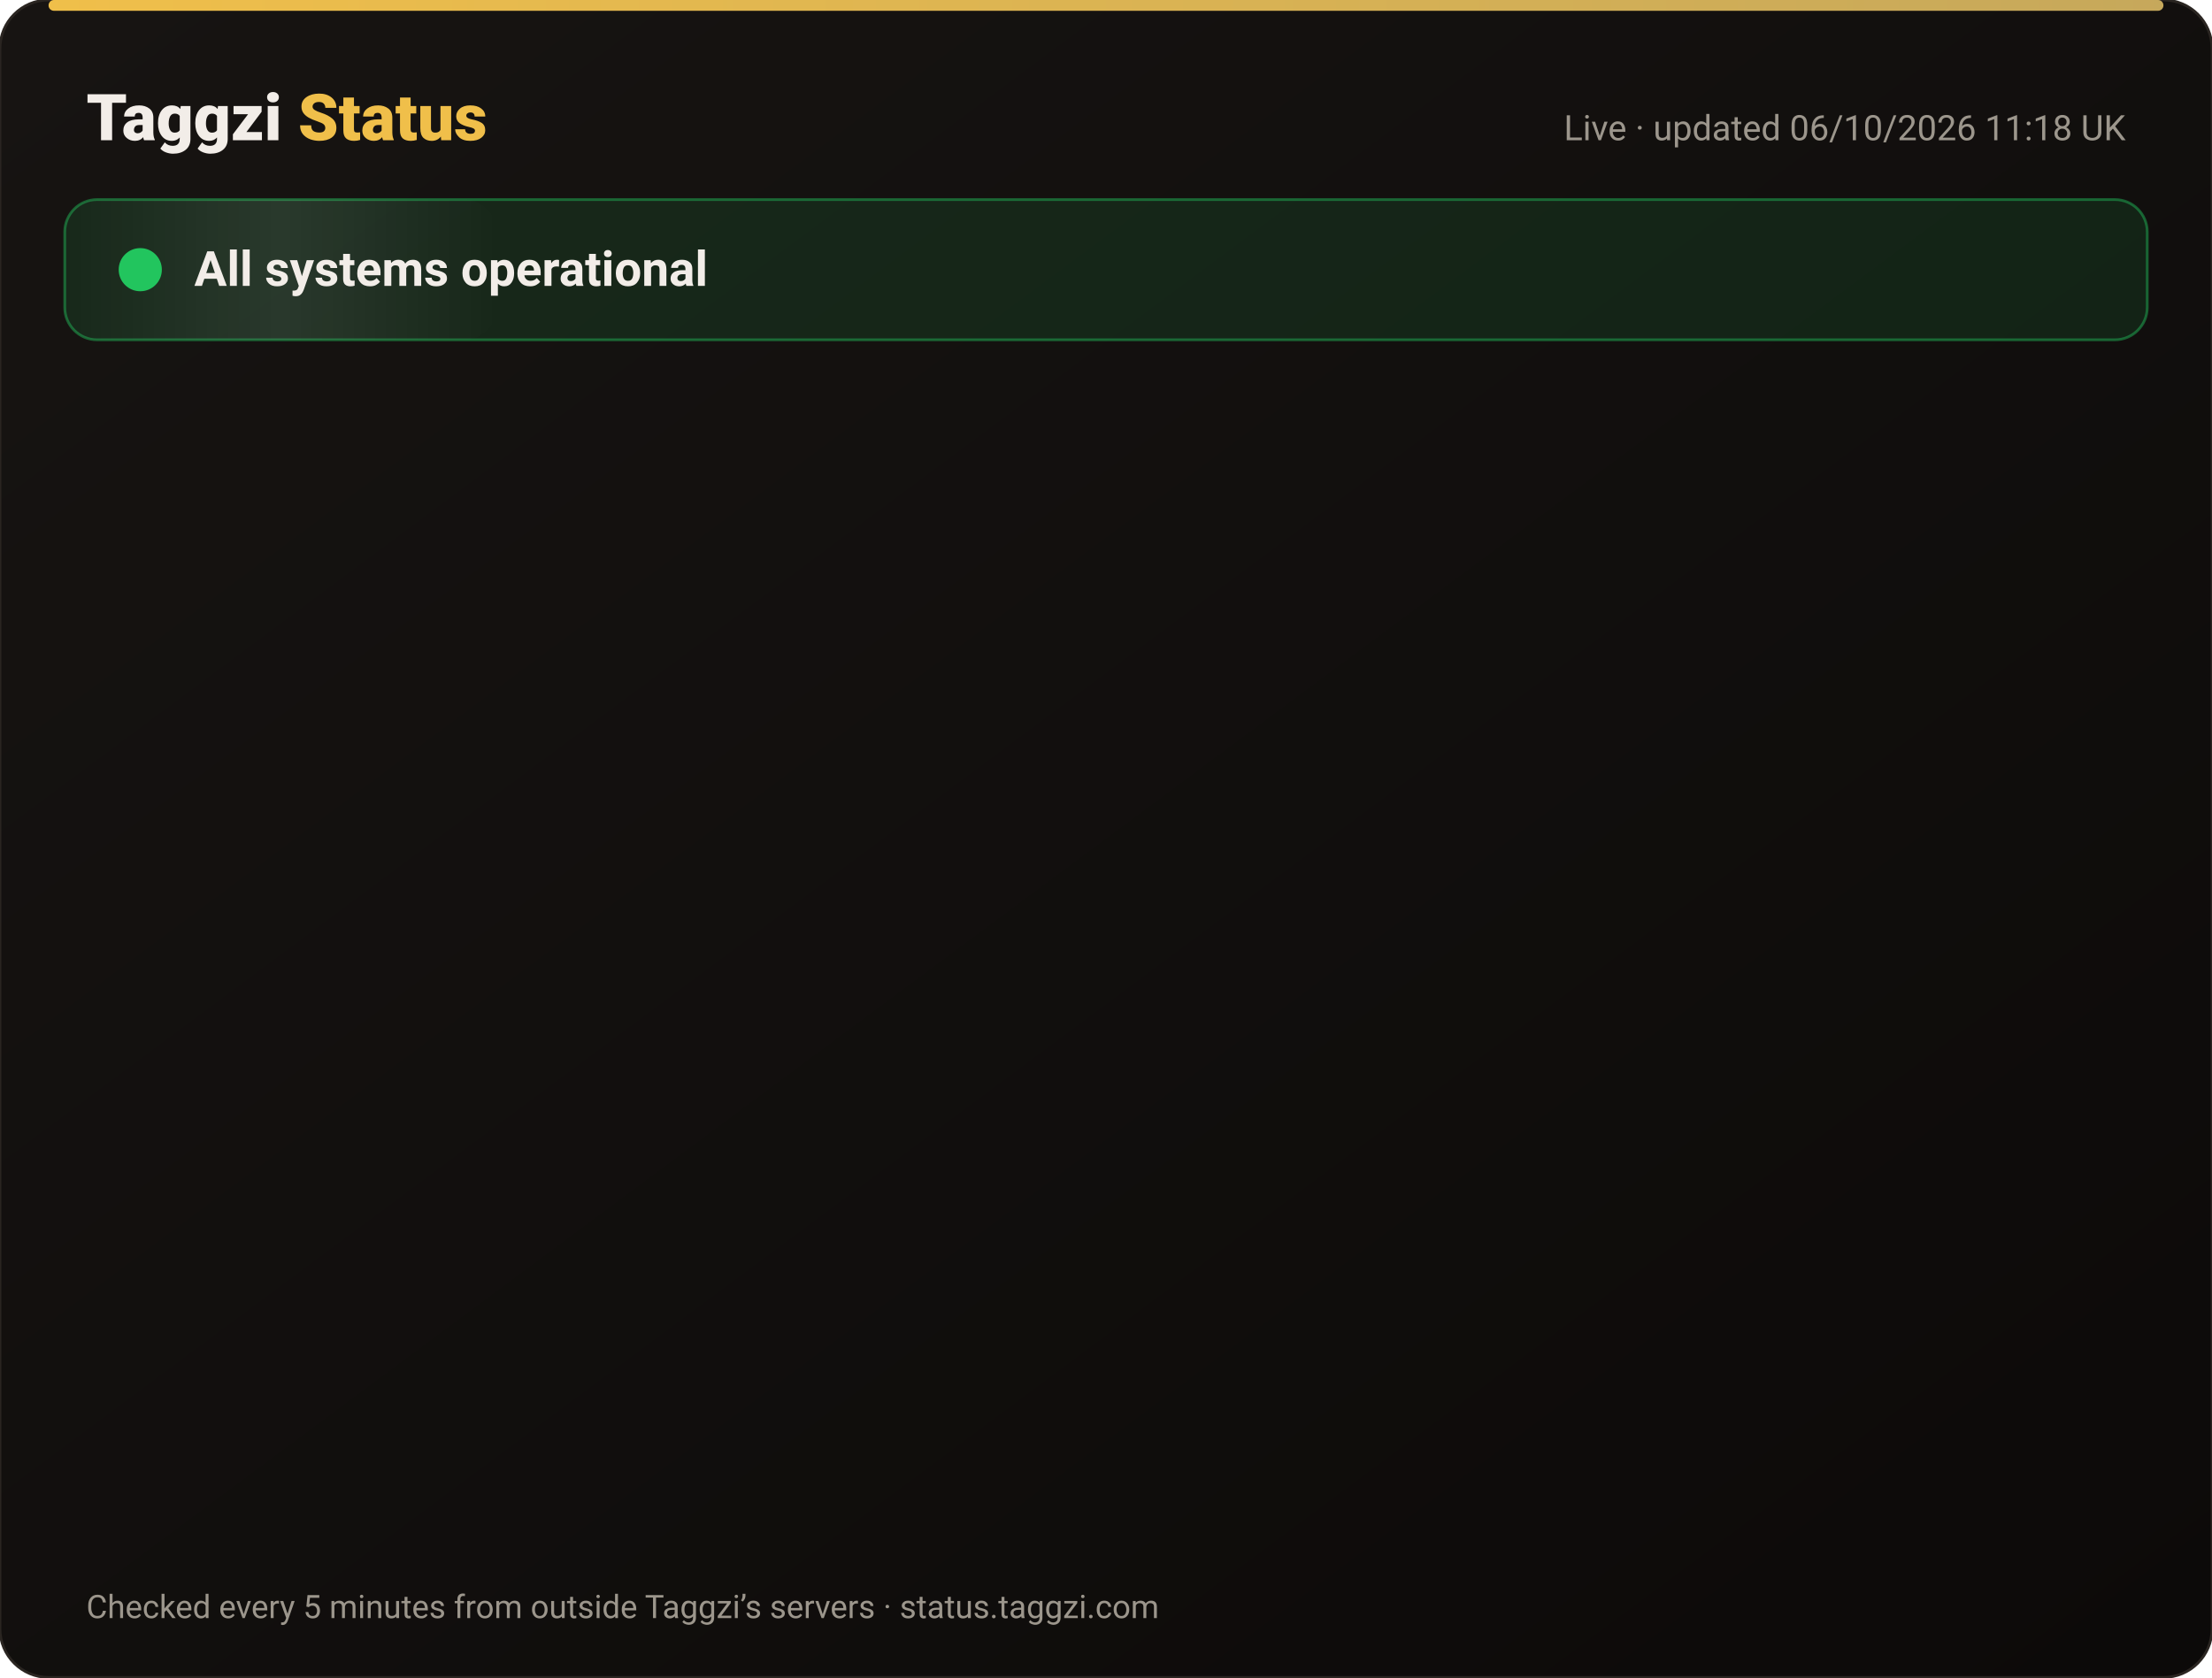
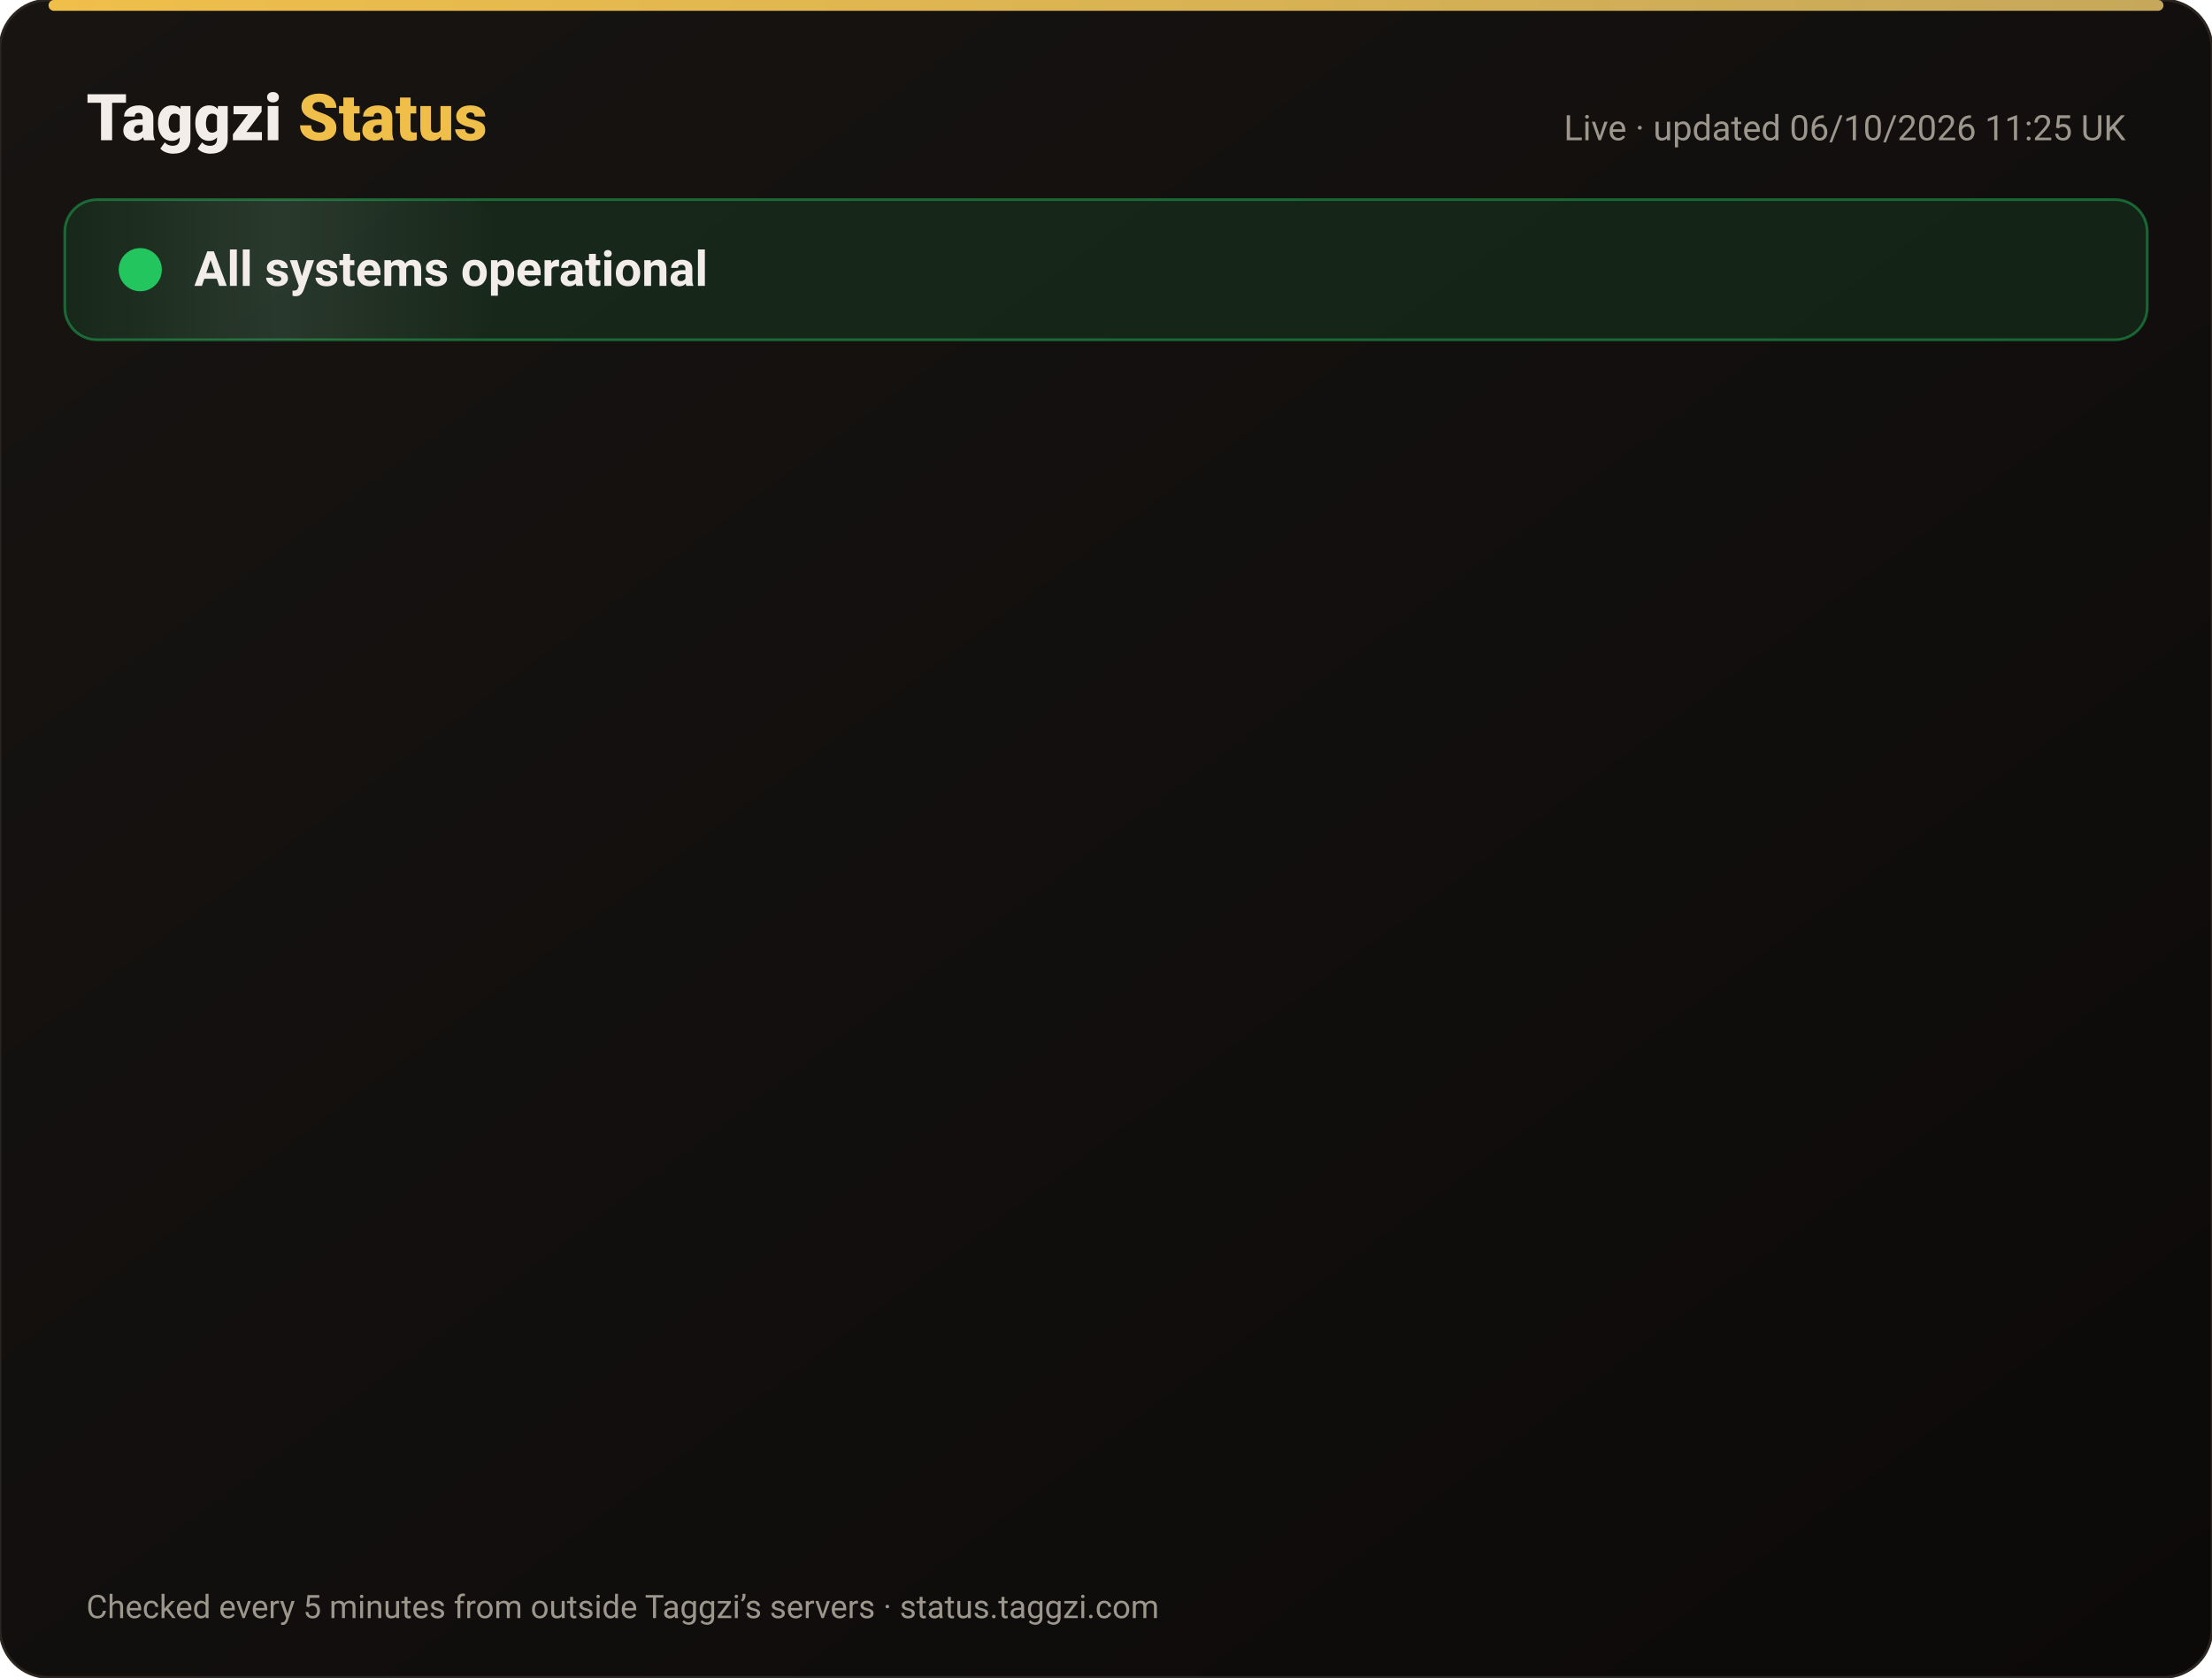
<svg xmlns="http://www.w3.org/2000/svg" width="820" height="622" viewBox="0 0 820 622" font-family="-apple-system,Segoe UI,Roboto,Helvetica,Arial,sans-serif">
  <defs>
    <linearGradient id="bg" x1="0" y1="0" x2="1" y2="1">
      <stop offset="0" stop-color="#171412" />
      <stop offset="1" stop-color="#0C0A09" />
    </linearGradient>
    <linearGradient id="gold" x1="0" x2="1">
      <stop offset="0" stop-color="#F0BF4A" />
      <stop offset="1" stop-color="#c6a85b" />
    </linearGradient>
    <linearGradient id="shine" x1="0" x2="1">
      <stop offset="0" stop-color="#fff" stop-opacity="0" />
      <stop offset=".5" stop-color="#fff" stop-opacity=".08" />
      <stop offset="1" stop-color="#fff" stop-opacity="0" />
    </linearGradient>
  </defs>
  <rect width="820" height="622" rx="18" fill="url(#bg)" stroke="#2a2521" />
  <rect x="18" y="0" width="784" height="4" rx="2" fill="url(#gold)" />
  <text x="32" y="52" font-size="24" font-weight="800" fill="#F2EDE8">Taggzi <tspan fill="#F0BF4A">Status</tspan>
  </text>
-   <text x="788" y="52" font-size="13" fill="#9C968C" text-anchor="end">Live · updated 06/10/2026 11:18 UK</text>
+   <text x="788" y="52" font-size="13" fill="#9C968C" text-anchor="end">Live · updated 06/10/2026 11:25 UK</text>
  <rect x="24" y="74" width="772" height="52" rx="12" fill="#22c55e" fill-opacity=".12" stroke="#22c55e" stroke-opacity=".45" />
  <rect x="24" y="74" width="160" height="52" rx="12" fill="url(#shine)">
    <animate attributeName="x" from="-160" to="820" dur="4s" repeatCount="indefinite" />
  </rect>
  <circle cx="52" cy="100" r="7" fill="#22c55e" />
  <circle cx="52" cy="100" r="7" fill="none" stroke="#22c55e" stroke-width="2">
    <animate attributeName="r" values="7;15;7" dur="2s" repeatCount="indefinite" />
    <animate attributeName="opacity" values=".9;0;.9" dur="2s" repeatCount="indefinite" />
  </circle>
  <text x="72" y="106" font-size="18" font-weight="700" fill="#F2EDE8">All systems operational</text>
  <g opacity="0">
    <animate attributeName="opacity" from="0" to="1" begin="0.00s" dur=".6s" fill="freeze" />
    <line x1="32" y1="188" x2="788" y2="188" stroke="#2a2521" />
    <circle cx="44" cy="166" r="6" fill="#22c55e">
      <animate attributeName="opacity" values="1;.45;1" dur="2.4s" begin="0.00s" repeatCount="indefinite" />
    </circle>
    <text x="62" y="171" font-size="15" font-weight="650" fill="#F2EDE8">Website</text>
    <text x="630" y="171" font-size="13" fill="#9C968C" text-anchor="end">100.00% uptime</text>
    <rect x="648" y="154" width="140" height="24" rx="12" fill="#22c55e" fill-opacity=".14" stroke="#22c55e" stroke-opacity=".5" />
    <text x="718" y="171" font-size="12" font-weight="700" fill="#22c55e" text-anchor="middle">Operational</text>
  </g>
  <g opacity="0">
    <animate attributeName="opacity" from="0" to="1" begin="0.15s" dur=".6s" fill="freeze" />
    <line x1="32" y1="234" x2="788" y2="234" stroke="#2a2521" />
    <circle cx="44" cy="212" r="6" fill="#22c55e">
      <animate attributeName="opacity" values="1;.45;1" dur="2.4s" begin="0.15s" repeatCount="indefinite" />
    </circle>
    <text x="62" y="217" font-size="15" font-weight="650" fill="#F2EDE8">Tag scans</text>
    <text x="630" y="217" font-size="13" fill="#9C968C" text-anchor="end">100.00% uptime</text>
    <rect x="648" y="200" width="140" height="24" rx="12" fill="#22c55e" fill-opacity=".14" stroke="#22c55e" stroke-opacity=".5" />
    <text x="718" y="217" font-size="12" font-weight="700" fill="#22c55e" text-anchor="middle">Operational</text>
  </g>
  <g opacity="0">
    <animate attributeName="opacity" from="0" to="1" begin="0.30s" dur=".6s" fill="freeze" />
    <line x1="32" y1="280" x2="788" y2="280" stroke="#2a2521" />
    <circle cx="44" cy="258" r="6" fill="#22c55e">
      <animate attributeName="opacity" values="1;.45;1" dur="2.4s" begin="0.30s" repeatCount="indefinite" />
    </circle>
    <text x="62" y="263" font-size="15" font-weight="650" fill="#F2EDE8">Manual tag lookup</text>
    <text x="630" y="263" font-size="13" fill="#9C968C" text-anchor="end">100.00% uptime</text>
    <rect x="648" y="246" width="140" height="24" rx="12" fill="#22c55e" fill-opacity=".14" stroke="#22c55e" stroke-opacity=".5" />
    <text x="718" y="263" font-size="12" font-weight="700" fill="#22c55e" text-anchor="middle">Operational</text>
  </g>
  <g opacity="0">
    <animate attributeName="opacity" from="0" to="1" begin="0.45s" dur=".6s" fill="freeze" />
    <line x1="32" y1="326" x2="788" y2="326" stroke="#2a2521" />
    <circle cx="44" cy="304" r="6" fill="#22c55e">
      <animate attributeName="opacity" values="1;.45;1" dur="2.4s" begin="0.45s" repeatCount="indefinite" />
    </circle>
    <text x="62" y="309" font-size="15" font-weight="650" fill="#F2EDE8">App &amp; login</text>
    <text x="630" y="309" font-size="13" fill="#9C968C" text-anchor="end">100.00% uptime</text>
    <rect x="648" y="292" width="140" height="24" rx="12" fill="#22c55e" fill-opacity=".14" stroke="#22c55e" stroke-opacity=".5" />
    <text x="718" y="309" font-size="12" font-weight="700" fill="#22c55e" text-anchor="middle">Operational</text>
  </g>
  <g opacity="0">
    <animate attributeName="opacity" from="0" to="1" begin="0.60s" dur=".6s" fill="freeze" />
    <line x1="32" y1="372" x2="788" y2="372" stroke="#2a2521" />
    <circle cx="44" cy="350" r="6" fill="#22c55e">
      <animate attributeName="opacity" values="1;.45;1" dur="2.4s" begin="0.60s" repeatCount="indefinite" />
    </circle>
    <text x="62" y="355" font-size="15" font-weight="650" fill="#F2EDE8">Community alerts</text>
    <text x="630" y="355" font-size="13" fill="#9C968C" text-anchor="end">100.00% uptime</text>
    <rect x="648" y="338" width="140" height="24" rx="12" fill="#22c55e" fill-opacity=".14" stroke="#22c55e" stroke-opacity=".5" />
    <text x="718" y="355" font-size="12" font-weight="700" fill="#22c55e" text-anchor="middle">Operational</text>
  </g>
  <g opacity="0">
    <animate attributeName="opacity" from="0" to="1" begin="0.75s" dur=".6s" fill="freeze" />
    <line x1="32" y1="418" x2="788" y2="418" stroke="#2a2521" />
    <circle cx="44" cy="396" r="6" fill="#22c55e">
      <animate attributeName="opacity" values="1;.45;1" dur="2.4s" begin="0.75s" repeatCount="indefinite" />
    </circle>
    <text x="62" y="401" font-size="15" font-weight="650" fill="#F2EDE8">Private calling</text>
    <text x="630" y="401" font-size="13" fill="#9C968C" text-anchor="end">100.00% uptime</text>
    <rect x="648" y="384" width="140" height="24" rx="12" fill="#22c55e" fill-opacity=".14" stroke="#22c55e" stroke-opacity=".5" />
    <text x="718" y="401" font-size="12" font-weight="700" fill="#22c55e" text-anchor="middle">Operational</text>
  </g>
  <g opacity="0">
    <animate attributeName="opacity" from="0" to="1" begin="0.90s" dur=".6s" fill="freeze" />
    <line x1="32" y1="464" x2="788" y2="464" stroke="#2a2521" />
    <circle cx="44" cy="442" r="6" fill="#22c55e">
      <animate attributeName="opacity" values="1;.45;1" dur="2.4s" begin="0.90s" repeatCount="indefinite" />
    </circle>
    <text x="62" y="447" font-size="15" font-weight="650" fill="#F2EDE8">Payments</text>
    <text x="630" y="447" font-size="13" fill="#9C968C" text-anchor="end">100.00% uptime</text>
    <rect x="648" y="430" width="140" height="24" rx="12" fill="#22c55e" fill-opacity=".14" stroke="#22c55e" stroke-opacity=".5" />
    <text x="718" y="447" font-size="12" font-weight="700" fill="#22c55e" text-anchor="middle">Operational</text>
  </g>
  <g opacity="0">
    <animate attributeName="opacity" from="0" to="1" begin="1.05s" dur=".6s" fill="freeze" />
    <line x1="32" y1="510" x2="788" y2="510" stroke="#2a2521" />
    <circle cx="44" cy="488" r="6" fill="#22c55e">
      <animate attributeName="opacity" values="1;.45;1" dur="2.4s" begin="1.05s" repeatCount="indefinite" />
    </circle>
    <text x="62" y="493" font-size="15" font-weight="650" fill="#F2EDE8">Email &amp; support</text>
    <text x="630" y="493" font-size="13" fill="#9C968C" text-anchor="end">100.00% uptime</text>
    <rect x="648" y="476" width="140" height="24" rx="12" fill="#22c55e" fill-opacity=".14" stroke="#22c55e" stroke-opacity=".5" />
    <text x="718" y="493" font-size="12" font-weight="700" fill="#22c55e" text-anchor="middle">Operational</text>
  </g>
  <g opacity="0">
    <animate attributeName="opacity" from="0" to="1" begin="1.20s" dur=".6s" fill="freeze" />
    <line x1="32" y1="556" x2="788" y2="556" stroke="#2a2521" />
    <circle cx="44" cy="534" r="6" fill="#22c55e">
      <animate attributeName="opacity" values="1;.45;1" dur="2.4s" begin="1.20s" repeatCount="indefinite" />
    </circle>
    <text x="62" y="539" font-size="15" font-weight="650" fill="#F2EDE8">Secure connection (SSL)</text>
    <text x="630" y="539" font-size="13" fill="#9C968C" text-anchor="end">100.00% uptime</text>
    <rect x="648" y="522" width="140" height="24" rx="12" fill="#22c55e" fill-opacity=".14" stroke="#22c55e" stroke-opacity=".5" />
    <text x="718" y="539" font-size="12" font-weight="700" fill="#22c55e" text-anchor="middle">Operational</text>
  </g>
  <text x="32" y="600" font-size="12" fill="#9C968C">Checked every 5 minutes from outside Taggzi’s servers · status.taggzi.com</text>
</svg>
